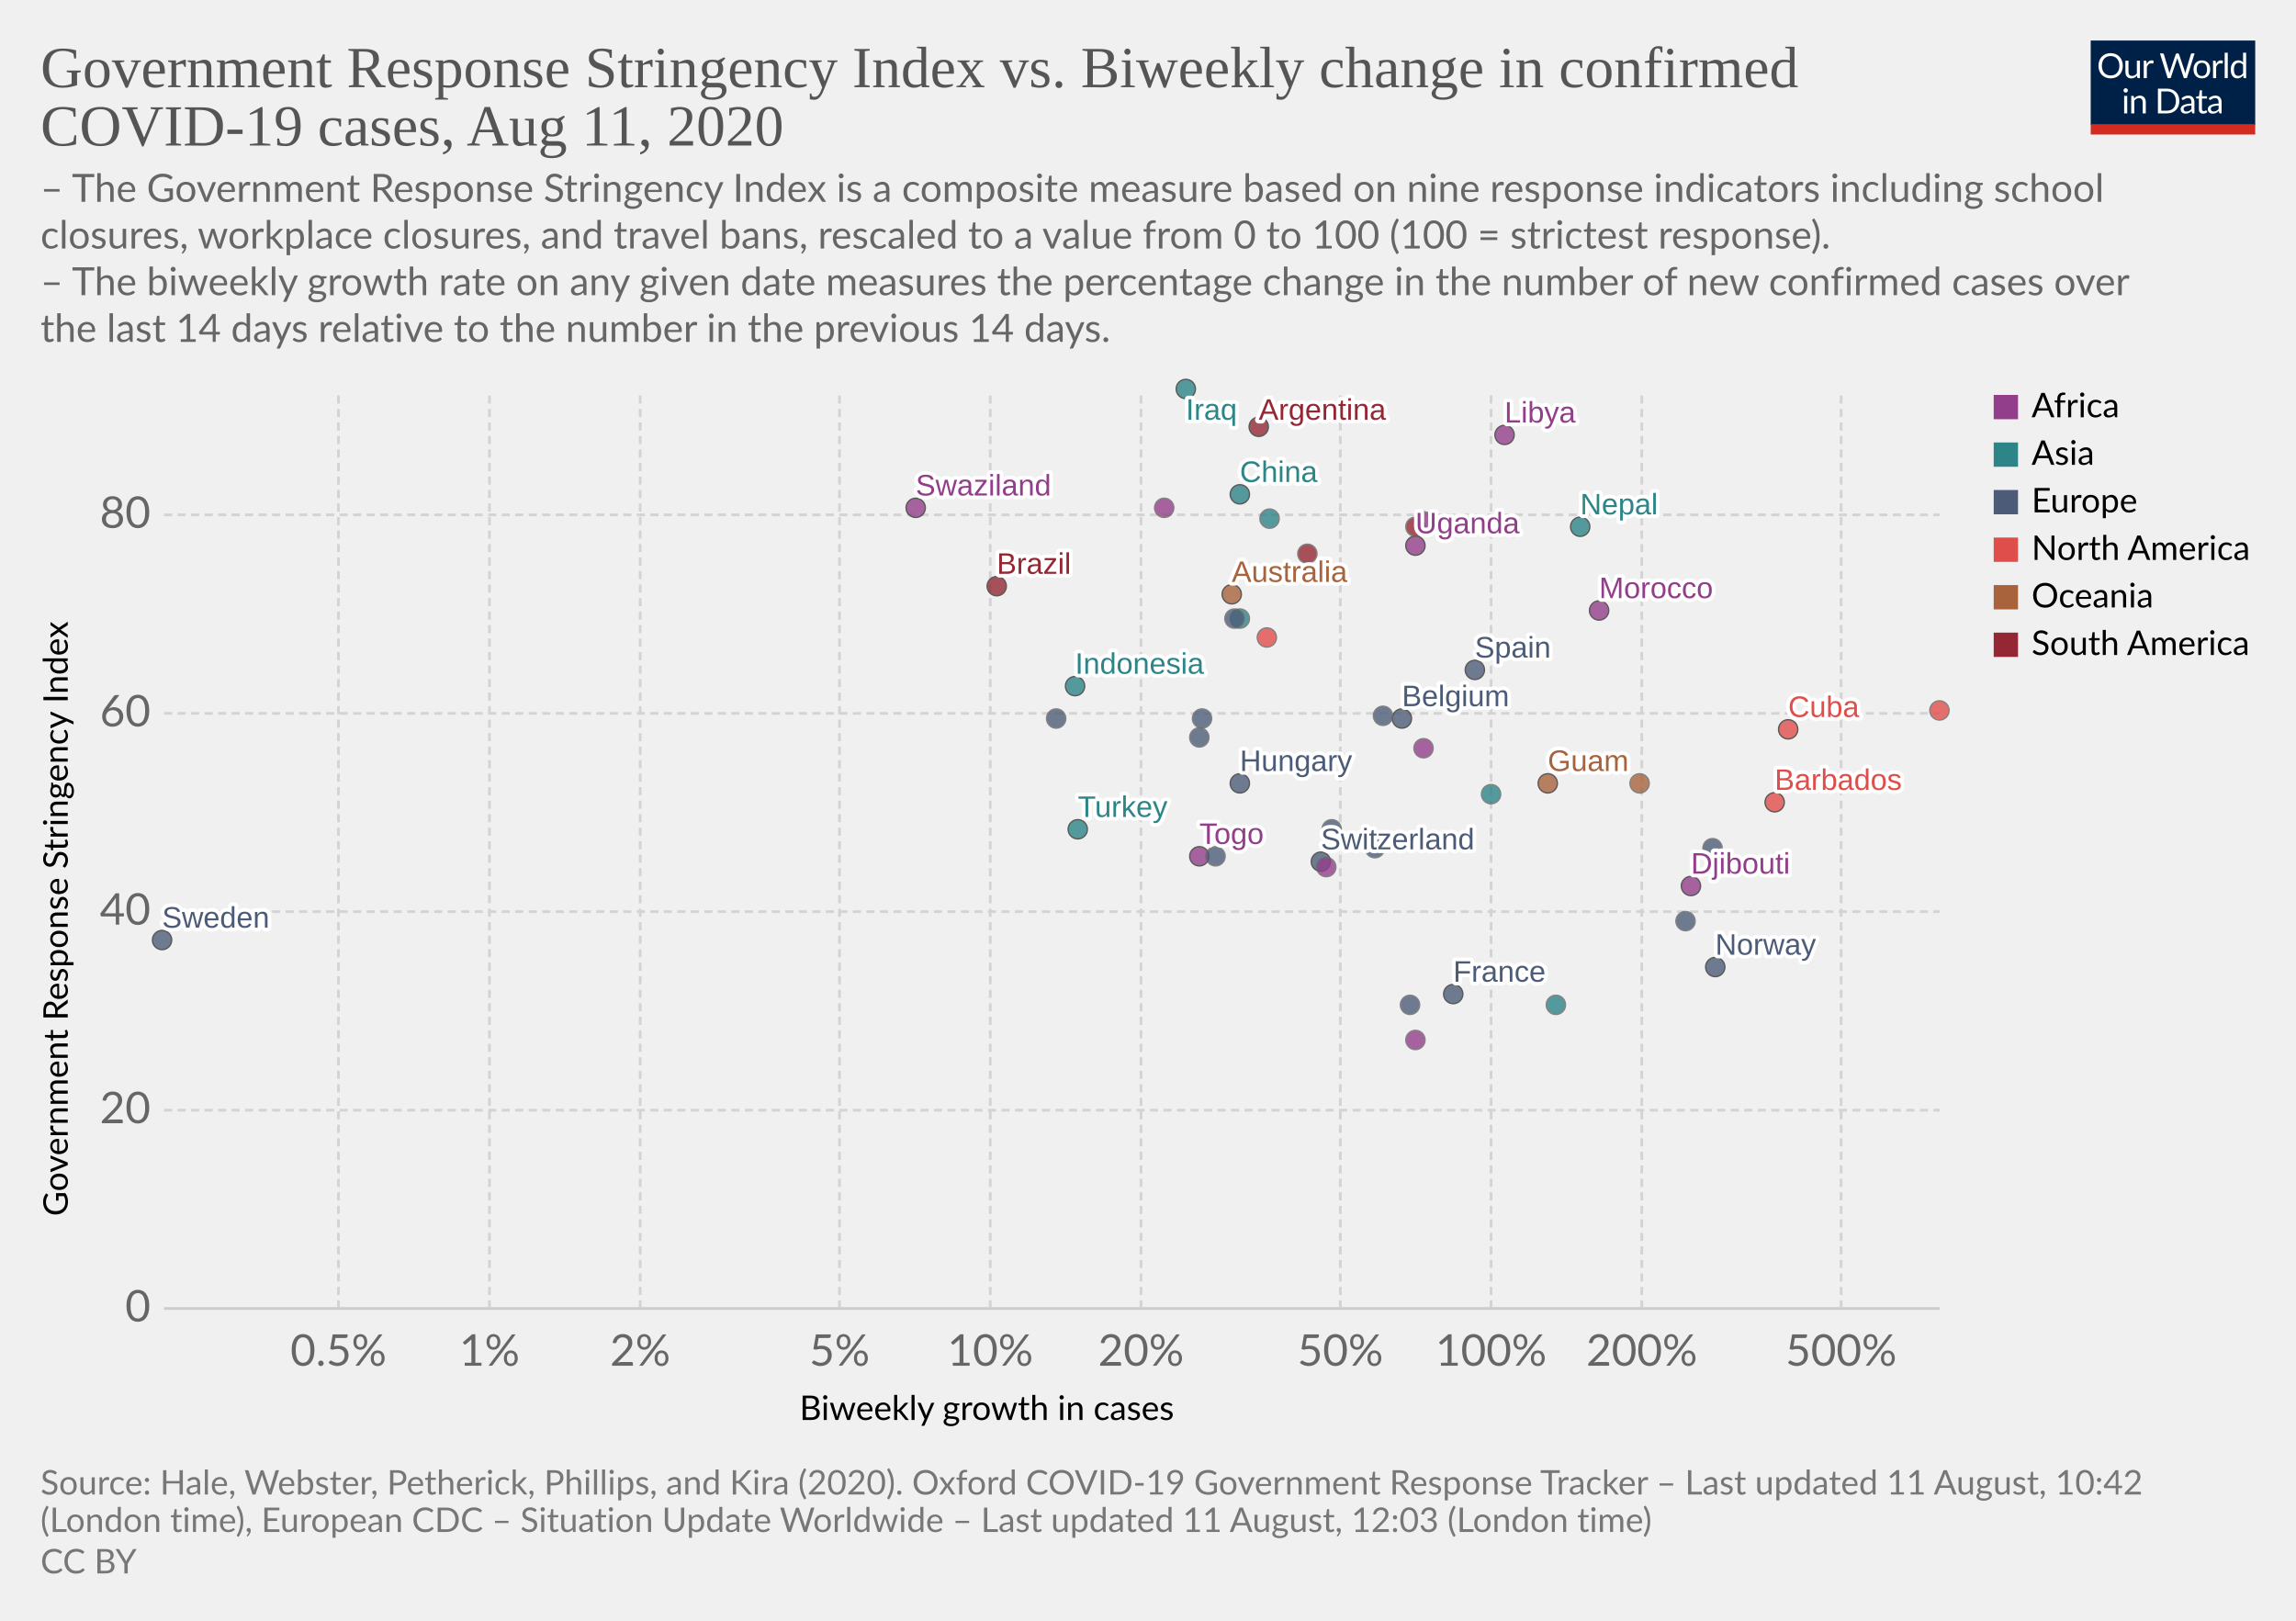
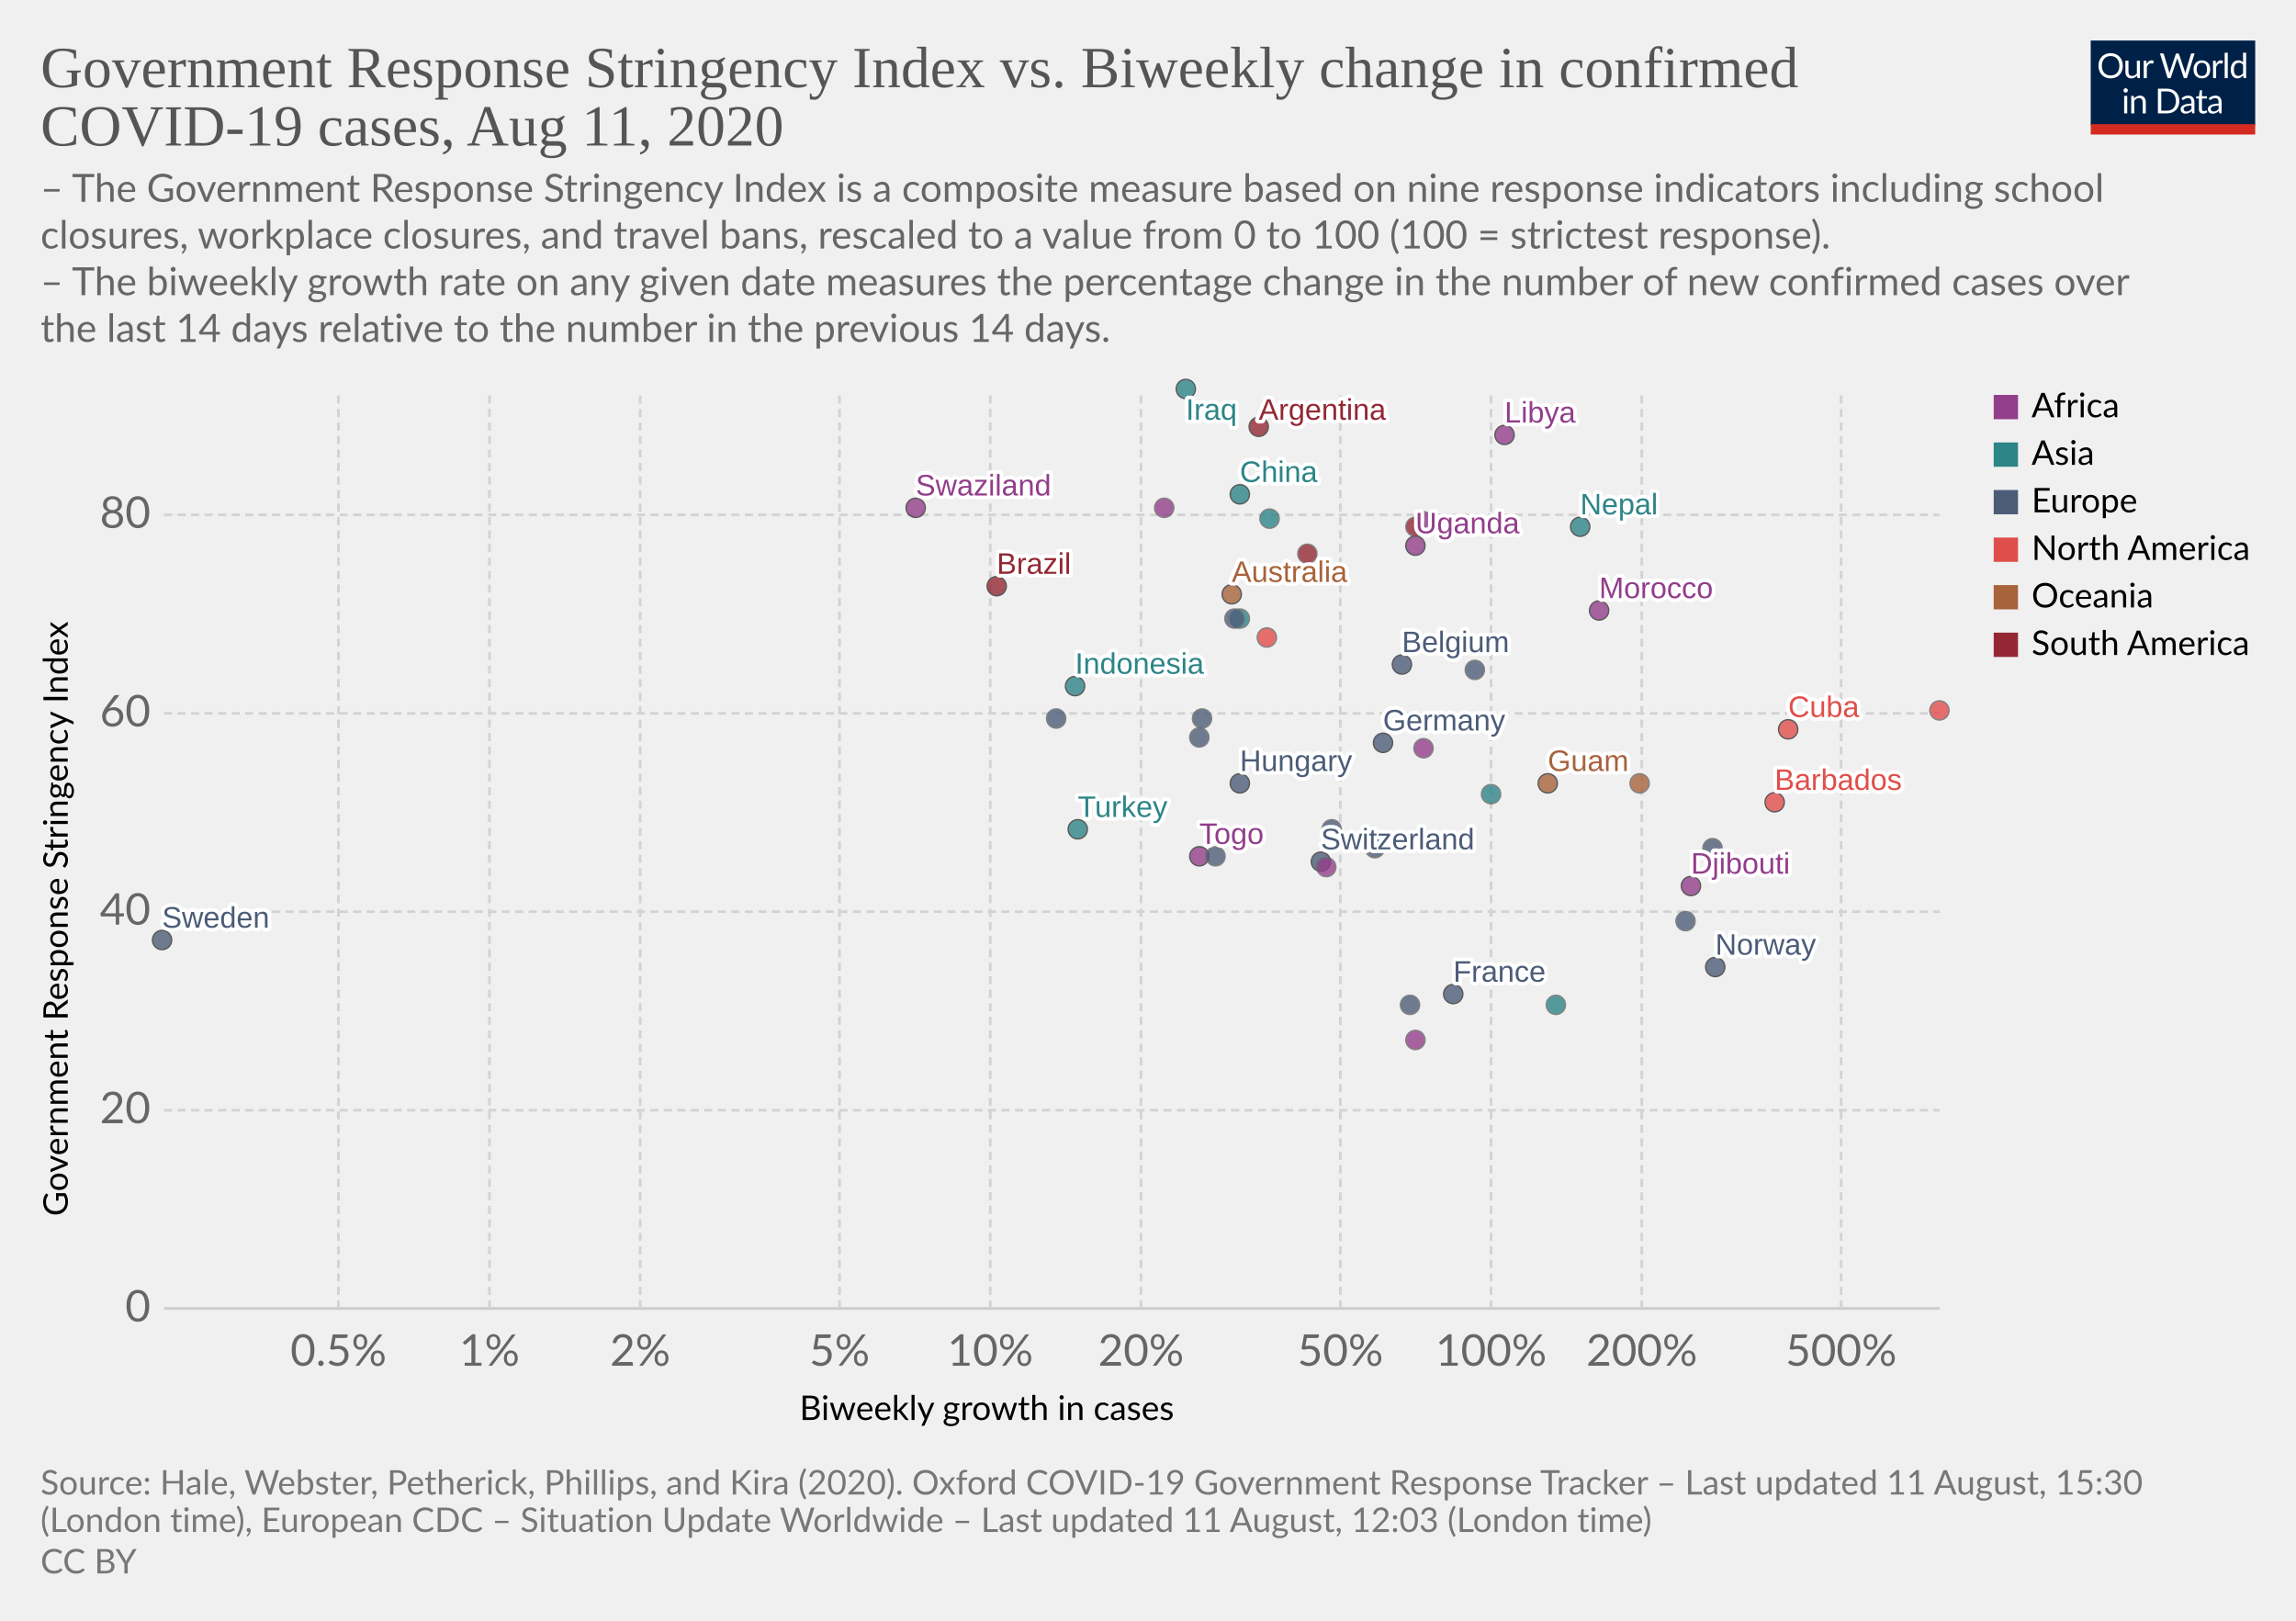
<svg xmlns="http://www.w3.org/2000/svg" version="1.1" style="background-color:#fff;-webkit-font-smoothing:antialiased" width="850" height="600" viewBox="0 0 850 600" font-family="Lato,'Helvetica Neue',Helvetica,Arial,sans-serif" font-size="18" text-rendering="optimizeLegibility">
  <g class="HeaderView">
    <g transform="matrix(.29 0 0 .29 774 15)">
      <svg width="210" height="120" viewBox="0 0 210 120" fill="none">
        <g clip-path="url(#clip0)">
          <path d="M0 0h210v107.89H0V0z" fill="#002147" />
          <path d="M40.98 32.25c0 2.36-.38 4.53-1.12 6.51a14.26 14.26 0 01-8.1 8.4c-1.9.78-4.02 1.17-6.34 1.17a16.6 16.6 0 01-6.33-1.17 14.31 14.31 0 01-8.08-8.4 18.29 18.29 0 01-1.12-6.51c0-2.36.38-4.53 1.12-6.5a14.32 14.32 0 018.07-8.44c1.92-.8 4.03-1.19 6.34-1.19 2.32 0 4.43.4 6.34 1.19 1.92.8 3.56 1.9 4.93 3.34a14.87 14.87 0 013.17 5.1 18.1 18.1 0 011.12 6.5zm-4.38 0c0-1.94-.26-3.68-.8-5.22a10.91 10.91 0 00-2.24-3.89 9.68 9.68 0 00-3.52-2.46 11.95 11.95 0 00-4.62-.86c-1.68 0-3.21.28-4.6.86a9.88 9.88 0 00-3.54 2.46 10.91 10.91 0 00-2.24 3.9c-.53 1.53-.8 3.27-.8 5.2 0 1.94.27 3.68.8 5.22a11.17 11.17 0 002.24 3.9 10.01 10.01 0 003.55 2.44c1.38.56 2.9.83 4.6.83 1.7 0 3.24-.27 4.61-.83a9.8 9.8 0 003.52-2.44 11.17 11.17 0 002.25-3.9c.53-1.54.8-3.28.8-5.21zm26.22-6.54V48H60.5c-.56 0-.9-.27-1.05-.81l-.31-2.4a12.45 12.45 0 01-3.26 2.6c-1.2.64-2.58.96-4.13.96-1.22 0-2.3-.2-3.24-.6a6.52 6.52 0 01-2.33-1.7 7.37 7.37 0 01-1.43-2.67c-.3-1.04-.46-2.2-.46-3.45V25.7h3.91v14.22c0 1.68.38 2.99 1.15 3.91.77.93 1.96 1.39 3.54 1.39 1.16 0 2.24-.27 3.23-.82a10.42 10.42 0 002.8-2.28V25.7h3.91zm8.61 4.47a9.94 9.94 0 012.6-3.56 5.64 5.64 0 013.76-1.3c.47 0 .92.05 1.34.15.44.1.83.27 1.17.49l-.3 2.92c-.09.37-.3.55-.66.55-.2 0-.5-.04-.9-.13a6.21 6.21 0 00-3.24.18c-.54.2-1.03.5-1.47.92-.42.4-.81.9-1.17 1.5-.33.58-.64 1.26-.92 2.02V48H67.7V25.71h2.25c.42 0 .72.08.88.25.16.16.27.44.33.83l.26 3.39zm61.16-13.7L122.75 48h-3.82l-7.99-24.05a21.95 21.95 0 01-.42-1.58 38.36 38.36 0 01-.44 1.58L102.05 48h-3.83L88.4 16.47h3.54c.38 0 .7.1.95.29.26.2.43.43.5.73l6.52 21.9c.1.4.2.83.28 1.28.1.46.2.94.29 1.46l.3-1.46c.12-.47.25-.9.38-1.27l7.41-21.91c.1-.25.26-.48.51-.69.27-.22.58-.33.95-.33h1.23c.38 0 .69.1.92.29.24.2.41.43.53.73l7.4 21.9a28.4 28.4 0 01.68 2.62 29.52 29.52 0 01.52-2.61l6.54-21.91c.07-.27.23-.5.48-.7.27-.21.58-.32.95-.32h3.32zm9.35 8.88c1.63 0 3.1.27 4.4.82a9.43 9.43 0 015.46 5.94c.5 1.4.74 2.98.74 4.73 0 1.76-.25 3.34-.74 4.75a9.43 9.43 0 01-5.46 5.92c-1.3.52-2.77.79-4.4.79-1.64 0-3.12-.27-4.44-.8a9.42 9.42 0 01-3.35-2.3c-.92-1-1.63-2.2-2.13-3.61-.49-1.41-.73-3-.73-4.75s.24-3.33.73-4.73c.5-1.43 1.2-2.64 2.13-3.63a9.4 9.4 0 013.35-2.31c1.32-.55 2.8-.82 4.44-.82zm0 19.89c2.2 0 3.84-.73 4.93-2.2 1.08-1.48 1.63-3.54 1.63-6.18 0-2.66-.55-4.72-1.63-6.2-1.09-1.49-2.73-2.23-4.93-2.23-1.12 0-2.09.2-2.93.57a5.7 5.7 0 00-2.06 1.65 7.5 7.5 0 00-1.24 2.67c-.26 1.04-.4 2.22-.4 3.54 0 2.64.55 4.7 1.64 6.18 1.1 1.47 2.76 2.2 4.99 2.2zm17.97-15.07a9.94 9.94 0 012.6-3.56 5.64 5.64 0 013.76-1.3c.47 0 .91.05 1.34.15.44.1.83.27 1.16.49l-.28 2.92c-.09.37-.31.55-.66.55-.2 0-.5-.04-.9-.13a6.2 6.2 0 00-3.24.18c-.54.2-1.03.5-1.47.92-.43.4-.82.9-1.17 1.5a13.1 13.1 0 00-.92 2.02V48h-3.94V25.71h2.24c.43 0 .72.08.88.25.17.16.28.44.33.83l.27 3.39zm15.04-14.59V48h-3.92V15.6h3.92zm19.55 15.43a6.22 6.22 0 00-2.38-2.05 6.7 6.7 0 00-2.86-.6c-2.07 0-3.66.75-4.77 2.23-1.12 1.48-1.68 3.6-1.68 6.33 0 1.46.13 2.7.38 3.74a7.29 7.29 0 001.1 2.56 4.35 4.35 0 001.78 1.45c.7.3 1.5.46 2.4.46 1.29 0 2.41-.3 3.36-.88a9.6 9.6 0 002.67-2.49V31.02zm3.91-15.43V48h-2.33c-.56 0-.9-.27-1.06-.81l-.35-2.71a12.13 12.13 0 01-3.25 2.77 8.28 8.28 0 01-4.23 1.06 7.31 7.31 0 01-6.14-2.9c-.73-.96-1.3-2.15-1.69-3.57a18.35 18.35 0 01.07-9.48 11.29 11.29 0 011.89-3.7 8.7 8.7 0 017.06-3.34 7.96 7.96 0 016.12 2.62V15.59h3.91zM46.61 70.71V93H42.7V70.71h3.91zm.84-7c0 .39-.08.75-.24 1.09a2.81 2.81 0 01-1.52 1.47 2.67 2.67 0 01-2.16 0 2.9 2.9 0 01-1.45-1.47 2.67 2.67 0 010-2.16c.15-.35.35-.65.6-.9.25-.27.53-.47.85-.62a2.67 2.67 0 012.16 0c.35.15.65.35.9.62.27.25.47.55.62.9.16.34.24.7.24 1.08zm7.97 10.24c.49-.54 1-1.04 1.54-1.48a9.85 9.85 0 013.66-1.84 8.96 8.96 0 015.43.35c.94.4 1.72.97 2.33 1.71a7.36 7.36 0 011.43 2.67c.32 1.04.49 2.19.49 3.45V93h-3.94V78.81c0-1.69-.4-3-1.17-3.92-.76-.93-1.93-1.4-3.5-1.4a6.6 6.6 0 00-3.25.83c-1 .56-1.92 1.31-2.77 2.27V93h-3.94V70.71h2.35c.56 0 .9.28 1.04.82l.3 2.42zm57.7 3.3c0 2.36-.37 4.5-1.11 6.44a14.3 14.3 0 01-3.17 4.98 14.1 14.1 0 01-4.93 3.2c-1.9.76-4.02 1.13-6.33 1.13H85.8V61.47h11.77c2.31 0 4.42.39 6.33 1.15a13.8 13.8 0 018.1 8.18 17.75 17.75 0 011.12 6.45zm-4.37 0c0-1.94-.26-3.67-.8-5.2a10.94 10.94 0 00-2.23-3.87 9.57 9.57 0 00-3.53-2.42 12.23 12.23 0 00-4.61-.83h-7.5v24.62h7.5c1.7 0 3.24-.28 4.61-.84a9.7 9.7 0 003.53-2.4 10.94 10.94 0 002.24-3.87c.53-1.53.8-3.26.8-5.2zm19.8 5.72c-1.8.06-3.34.2-4.62.44-1.26.22-2.3.51-3.1.88-.8.36-1.37.8-1.74 1.3-.35.5-.53 1.05-.53 1.67 0 .58.1 1.1.3 1.52a3 3 0 00.76 1.05c.34.27.73.46 1.17.6.45.11.94.17 1.45.17a7.28 7.28 0 003.5-.81 11.95 11.95 0 002.82-2.2v-4.62zm-12.65-9.11a12.73 12.73 0 013.98-2.66c1.43-.59 3-.88 4.73-.88 1.25 0 2.36.2 3.33.61a6.81 6.81 0 013.94 4.38c.33 1.04.5 2.19.5 3.43V93h-1.74a1.8 1.8 0 01-.88-.18c-.2-.13-.36-.38-.48-.74l-.44-2.12c-.59.55-1.16 1.03-1.72 1.46a9.48 9.48 0 01-3.74 1.7c-.69.15-1.46.23-2.3.23-.87 0-1.69-.12-2.45-.35a5.34 5.34 0 01-3.34-2.93 6.64 6.64 0 01-.49-2.64c0-.88.25-1.72.73-2.53a6.33 6.33 0 012.35-2.17c1.09-.63 2.5-1.15 4.25-1.54 1.75-.41 3.89-.65 6.42-.7v-1.75c0-1.73-.37-3.03-1.12-3.91-.75-.9-1.84-1.34-3.28-1.34-.97 0-1.78.12-2.44.37-.64.23-1.2.5-1.7.81l-1.23.82c-.33.23-.67.35-1 .35-.27 0-.5-.07-.69-.2a2.1 2.1 0 01-.48-.53l-.7-1.25zm27.67 19.5c-1.76 0-3.12-.5-4.07-1.48-.94-.98-1.41-2.4-1.41-4.25V74h-2.68a.9.9 0 01-.6-.2c-.16-.14-.24-.36-.24-.66v-1.56l3.65-.46.9-6.89a.9.9 0 01.29-.52.88.88 0 01.62-.22H142v7.67h6.44V74H142v13.38c0 .94.22 1.63.68 2.09.45.45 1.04.68 1.76.68a3.21 3.21 0 001.85-.53l.55-.35c.16-.12.3-.18.41-.18.2 0 .4.13.55.38l1.15 1.87a7.45 7.45 0 01-2.44 1.5c-.96.35-1.94.52-2.95.52zm19.68-10.4c-1.8.07-3.34.21-4.62.45-1.26.22-2.3.51-3.1.88-.8.36-1.37.8-1.74 1.3-.35.5-.53 1.05-.53 1.67 0 .58.1 1.1.3 1.52.18.42.44.77.76 1.05.34.27.73.46 1.17.6.45.11.94.17 1.45.17a7.3 7.3 0 003.5-.81 12.04 12.04 0 002.82-2.2v-4.62zm-12.65-9.1a12.72 12.72 0 013.99-2.66c1.42-.59 3-.88 4.72-.88 1.25 0 2.36.2 3.33.61a6.81 6.81 0 013.94 4.38c.33 1.04.5 2.19.5 3.43V93h-1.74a1.8 1.8 0 01-.88-.18c-.2-.13-.36-.38-.48-.74l-.44-2.12c-.59.55-1.16 1.03-1.72 1.46a9.48 9.48 0 01-3.74 1.7c-.69.15-1.46.23-2.3.23-.87 0-1.69-.12-2.45-.35a5.33 5.33 0 01-3.34-2.93 6.62 6.62 0 01-.49-2.64c0-.88.25-1.72.73-2.53a6.33 6.33 0 012.35-2.17c1.09-.63 2.5-1.15 4.25-1.54a31.2 31.2 0 016.42-.7v-1.75c0-1.73-.37-3.03-1.12-3.91-.75-.9-1.84-1.34-3.28-1.34-.97 0-1.78.12-2.44.37-.64.23-1.2.5-1.7.81-.46.3-.87.57-1.22.82-.34.23-.68.35-1.02.35-.26 0-.49-.07-.68-.2a1.88 1.88 0 01-.48-.53l-.7-1.25z" fill="#fff" />
          <path fill="#D42B21" d="M0 106.79h210V120H0z" />
        </g>
        <defs>
          <clipPath id="clip0">
            <path fill="#fff" d="M0 0h210v120H0z" />
          </clipPath>
        </defs>
      </svg>
    </g>
    <a href="https://ourworldindata.org/grapher/government-response-stringency-index-vs-biweekly-change-in-confirmed-covid-19-cases" target="_blank" font-family="&quot;Playfair Display&quot;,Georgia,&quot;Times New Roman&quot;,serif">
      <text font-size="21.6" x="15" y="32.3" fill="#555">
        <tspan x="15" y="32.28">Government Response Stringency Index vs. Biweekly change in confirmed</tspan>
        <tspan x="15" y="53.88">COVID-19 cases, Aug 11, 2020</tspan>
      </text>
    </a>
    <text font-size="14.4" x="15" y="74.7" fill="#666">
      <tspan x="15" y="74.72">– The Government Response Stringency Index is a composite measure based on nine response indicators including school</tspan>
      <tspan x="15" y="92">closures, workplace closures, and travel bans, rescaled to a value from 0 to 100 (100 = strictest response).</tspan>
      <tspan x="15" y="109.28"> – The biweekly growth rate on any given date measures the percentage change in the number of new confirmed cases over</tspan>
      <tspan x="15" y="126.56">the last 14 days relative to the number in the previous 14 days.</tspan>
    </text>
  </g>
  <g class="ScatterPlot">
    <g class="AxisBoxView">
      <g class="HorizontalAxis">
        <text font-size="12.6" x="296" y="525.7">
          <tspan x="295.99" y="525.68">Biweekly growth in cases</tspan>
        </text>
        <text x="125.3" y="505.6" fill="#666" text-anchor="middle" font-size="16.2">0.5%</text>
        <text x="181.2" y="505.6" fill="#666" text-anchor="middle" font-size="16.2">1%</text>
        <text x="237" y="505.6" fill="#666" text-anchor="middle" font-size="16.2">2%</text>
        <text x="310.8" y="505.6" fill="#666" text-anchor="middle" font-size="16.2">5%</text>
        <text x="366.6" y="505.6" fill="#666" text-anchor="middle" font-size="16.2">10%</text>
        <text x="422.4" y="505.6" fill="#666" text-anchor="middle" font-size="16.2">20%</text>
        <text x="496.2" y="505.6" fill="#666" text-anchor="middle" font-size="16.2">50%</text>
        <text x="552" y="505.6" fill="#666" text-anchor="middle" font-size="16.2">100%</text>
        <text x="607.8" y="505.6" fill="#666" text-anchor="middle" font-size="16.2">200%</text>
        <text x="681.6" y="505.6" fill="#666" text-anchor="middle" font-size="16.2">500%</text>
      </g>
      <g class="VerticalAxis">
        <text font-size="12.6" x="-450.2" y="25.1" transform="rotate(-90)">
          <tspan x="-450.2" y="25.08">Government Response Stringency Index</tspan>
        </text>
        <text x="55.74" y="484.4" fill="#666" dominant-baseline="middle" text-anchor="end" font-size="16.2">0</text>
        <text x="55.74" y="411" fill="#666" dominant-baseline="middle" text-anchor="end" font-size="16.2">20</text>
        <text x="55.74" y="337.5" fill="#666" dominant-baseline="middle" text-anchor="end" font-size="16.2">40</text>
        <text x="55.74" y="264.1" fill="#666" dominant-baseline="middle" text-anchor="end" font-size="16.2">60</text>
        <text x="55.74" y="190.6" fill="#666" dominant-baseline="middle" text-anchor="end" font-size="16.2">80</text>
      </g>
      <g class="AxisGridLines horizontalLines">
        <path stroke="#ccc" d="M60.74 484.4h657.35" />
        <path stroke="#d3d3d3" stroke-dasharray="3,2" d="M60.74 411h657.35M60.74 337.5h657.35M60.74 264.1h657.35M60.74 190.6h657.35" />
      </g>
      <g class="AxisGridLines verticalLines" stroke="#d3d3d3" stroke-dasharray="3,2">
        <path d="M125.3 484.4v-340M181.2 484.4v-340M237 484.4v-340M310.8 484.4v-340M366.6 484.4v-340M422.4 484.4v-340M496.2 484.4v-340M552 484.4v-340M607.8 484.4v-340M681.6 484.4v-340" />
      </g>
    </g>
    <g class="PointsWithLabels clickable" clip-path="url(#a)" font-family="Arial, sans-serif">
      <path fill="rgba(255,255,255,0)" d="M60.74 144.4h657.35v340H60.74z" />
      <defs>
        <clipPath id="a">
          <path d="M50.74 134.4h677.35v360H50.74z" />
        </clipPath>
      </defs>
      <g class="key-Argentina_0">
        <circle cx="466" cy="158" r="3.57" fill="#932834" opacity=".8" stroke="#333" stroke-width=".5" />
      </g>
      <g class="key-Australia_0">
        <circle cx="456" cy="220" r="3.57" fill="#A8633C" opacity=".8" stroke="#333" stroke-width=".5" />
      </g>
      <g class="key-Belgium_0">
-         <circle cx="519" cy="266" r="3.57" fill="#4C5C78" opacity=".8" stroke="#333" stroke-width=".5" />
+         <circle cx="519" cy="246" r="3.57" fill="#4C5C78" opacity=".8" stroke="#333" stroke-width=".5" />
      </g>
      <g class="key-Brazil_0">
        <circle cx="369" cy="217" r="3.57" fill="#932834" opacity=".8" stroke="#333" stroke-width=".5" />
      </g>
      <g class="key-Barbados_0">
        <circle cx="657" cy="297" r="3.57" fill="#E04E4B" opacity=".8" stroke="#333" stroke-width=".5" />
      </g>
      <g class="key-Switzerland_0">
        <circle cx="489" cy="319" r="3.57" fill="#4C5C78" opacity=".8" stroke="#333" stroke-width=".5" />
      </g>
      <g class="key-China_0">
        <circle cx="459" cy="183" r="3.57" fill="#2D8587" opacity=".8" stroke="#333" stroke-width=".5" />
      </g>
      <g class="key-Germany_0">
-         <circle cx="512" cy="265" r="3.57" fill="#4C5C78" opacity=".8" stroke="#666" stroke-width=".5" />
+         <circle cx="512" cy="275" r="3.57" fill="#4C5C78" opacity=".8" stroke="#333" stroke-width=".5" />
      </g>
      <g class="key-Burkina-Faso_0">
        <circle cx="527" cy="277" r="3.57" fill="#923E8B" opacity=".8" stroke="#666" stroke-width=".5" />
      </g>
      <g class="key-Cuba_0">
        <circle cx="662" cy="270" r="3.57" fill="#E04E4B" opacity=".8" stroke="#333" stroke-width=".5" />
      </g>
      <g class="key-Turkey_0">
        <circle cx="399" cy="307" r="3.57" fill="#2D8587" opacity=".8" stroke="#333" stroke-width=".5" />
      </g>
      <g class="key-Trinidad-and-Tobago_0">
        <circle cx="718" cy="263" r="3.57" fill="#E04E4B" opacity=".8" stroke="#666" stroke-width=".5" />
      </g>
      <g class="key-Suriname_0">
        <circle cx="484" cy="205" r="3.57" fill="#932834" opacity=".8" stroke="#666" stroke-width=".5" />
      </g>
      <g class="key-Uzbekistan_0">
        <circle cx="459" cy="229" r="3.57" fill="#2D8587" opacity=".8" stroke="#666" stroke-width=".5" />
      </g>
      <g class="key-Djibouti_0">
        <circle cx="626" cy="328" r="3.57" fill="#923E8B" opacity=".8" stroke="#333" stroke-width=".5" />
      </g>
      <g class="key-Guam_0">
        <circle cx="573" cy="290" r="3.57" fill="#A8633C" opacity=".8" stroke="#333" stroke-width=".5" />
      </g>
      <g class="key-Spain_0">
-         <circle cx="546" cy="248" r="3.57" fill="#4C5C78" opacity=".8" stroke="#333" stroke-width=".5" />
+         <circle cx="546" cy="248" r="3.57" fill="#4C5C78" opacity=".8" stroke="#666" stroke-width=".5" />
      </g>
      <g class="key-France_0">
        <circle cx="538" cy="368" r="3.57" fill="#4C5C78" opacity=".8" stroke="#333" stroke-width=".5" />
      </g>
      <g class="key-Greece_0">
        <circle cx="634" cy="314" r="3.57" fill="#4C5C78" opacity=".8" stroke="#666" stroke-width=".5" />
      </g>
      <g class="key-Hungary_0">
        <circle cx="459" cy="290" r="3.57" fill="#4C5C78" opacity=".8" stroke="#333" stroke-width=".5" />
      </g>
      <g class="key-Indonesia_0">
        <circle cx="398" cy="254" r="3.57" fill="#2D8587" opacity=".8" stroke="#333" stroke-width=".5" />
      </g>
      <g class="key-India_0">
        <circle cx="470" cy="192" r="3.57" fill="#2D8587" opacity=".8" stroke="#666" stroke-width=".5" />
      </g>
      <g class="key-Ireland_0">
        <circle cx="624" cy="341" r="3.57" fill="#4C5C78" opacity=".8" stroke="#666" stroke-width=".5" />
      </g>
      <g class="key-Iraq_0">
        <circle cx="439" cy="144" r="3.57" fill="#2D8587" opacity=".8" stroke="#333" stroke-width=".5" />
      </g>
      <g class="key-Italy_0">
        <circle cx="493" cy="307" r="3.57" fill="#4C5C78" opacity=".8" stroke="#666" stroke-width=".5" />
      </g>
      <g class="key-Japan_0">
        <circle cx="576" cy="372" r="3.57" fill="#2D8587" opacity=".8" stroke="#666" stroke-width=".5" />
      </g>
      <g class="key-Lebanon_0">
        <circle cx="552" cy="294" r="3.57" fill="#2D8587" opacity=".8" stroke="#666" stroke-width=".5" />
      </g>
      <g class="key-Uganda_0">
        <circle cx="524" cy="202" r="3.57" fill="#923E8B" opacity=".8" stroke="#333" stroke-width=".5" />
      </g>
      <g class="key-Zimbabwe_0">
        <circle cx="431" cy="188" r="3.57" fill="#923E8B" opacity=".8" stroke="#666" stroke-width=".5" />
      </g>
      <g class="key-Angola_0">
        <circle cx="527" cy="193" r="3.57" fill="#923E8B" opacity=".8" stroke="#666" stroke-width=".5" />
      </g>
      <g class="key-Latvia_0">
        <circle cx="509" cy="314" r="3.57" fill="#4C5C78" opacity=".8" stroke="#666" stroke-width=".5" />
      </g>
      <g class="key-Morocco_0">
        <circle cx="592" cy="226" r="3.57" fill="#923E8B" opacity=".8" stroke="#333" stroke-width=".5" />
      </g>
      <g class="key-Tunisia_0">
        <circle cx="524" cy="385" r="3.57" fill="#923E8B" opacity=".8" stroke="#666" stroke-width=".5" />
      </g>
      <g class="key-Bosnia-and-Herzegovina_0">
        <circle cx="391" cy="266" r="3.57" fill="#4C5C78" opacity=".8" stroke="#666" stroke-width=".5" />
      </g>
      <g class="key-Togo_0">
        <circle cx="444" cy="317" r="3.57" fill="#923E8B" opacity=".8" stroke="#333" stroke-width=".5" />
      </g>
      <g class="key-Moldova_0">
        <circle cx="444" cy="273" r="3.57" fill="#4C5C78" opacity=".8" stroke="#666" stroke-width=".5" />
      </g>
      <g class="key-Paraguay_0">
        <circle cx="524" cy="195" r="3.57" fill="#932834" opacity=".8" stroke="#666" stroke-width=".5" />
      </g>
      <g class="key-Albania_0">
        <circle cx="445" cy="266" r="3.57" fill="#4C5C78" opacity=".8" stroke="#666" stroke-width=".5" />
      </g>
      <g class="key-Papua-New-Guinea_0">
        <circle cx="607" cy="290" r="3.57" fill="#A8633C" opacity=".8" stroke="#666" stroke-width=".5" />
      </g>
      <g class="key-Mozambique_0">
        <circle cx="491" cy="321" r="3.57" fill="#923E8B" opacity=".8" stroke="#666" stroke-width=".5" />
      </g>
      <g class="key-Libya_0">
        <circle cx="557" cy="161" r="3.57" fill="#923E8B" opacity=".8" stroke="#333" stroke-width=".5" />
      </g>
      <g class="key-Puerto-Rico_0">
        <circle cx="469" cy="236" r="3.57" fill="#E04E4B" opacity=".8" stroke="#666" stroke-width=".5" />
      </g>
      <g class="key-Swaziland_0">
        <circle cx="339" cy="188" r="3.57" fill="#923E8B" opacity=".8" stroke="#333" stroke-width=".5" />
      </g>
      <g class="key-Kosovo_0">
        <circle cx="457" cy="229" r="3.57" fill="#4C5C78" opacity=".8" stroke="#666" stroke-width=".5" />
      </g>
      <g class="key-Lithuania_0">
        <circle cx="522" cy="372" r="3.57" fill="#4C5C78" opacity=".8" stroke="#666" stroke-width=".5" />
      </g>
      <g class="key-Norway_0">
        <circle cx="635" cy="358" r="3.57" fill="#4C5C78" opacity=".8" stroke="#333" stroke-width=".5" />
      </g>
      <g class="key-Nepal_0">
        <circle cx="585" cy="195" r="3.57" fill="#2D8587" opacity=".8" stroke="#333" stroke-width=".5" />
      </g>
      <g class="key-Romania_0">
        <circle cx="450" cy="317" r="3.57" fill="#4C5C78" opacity=".8" stroke="#666" stroke-width=".5" />
      </g>
      <g class="key-Sweden_0">
        <circle cx="60" cy="348" r="3.57" fill="#4C5C78" opacity=".8" stroke="#333" stroke-width=".5" />
      </g>
      <g class="backgroundLabels" fill="#333" font-size="11" font-weight="400">
        <text x="466" y="155.4" fill="#fff" stroke="#fff" stroke-linecap="round" stroke-linejoin="round" stroke-width=".25em">Argentina</text>
        <text x="466" y="155.4" fill="#932834">Argentina</text>
        <text x="456" y="215.43" fill="#fff" stroke="#fff" stroke-linecap="round" stroke-linejoin="round" stroke-width=".25em">Australia</text>
        <text x="456" y="215.43" fill="#A8633C">Australia</text>
-         <text x="519" y="261.43" fill="#fff" stroke="#fff" stroke-linecap="round" stroke-linejoin="round" stroke-width=".25em">Belgium</text>
-         <text x="519" y="261.43" fill="#4C5C78">Belgium</text>
+         <text x="519" y="241.43" fill="#fff" stroke="#fff" stroke-linecap="round" stroke-linejoin="round" stroke-width=".25em">Belgium</text>
+         <text x="519" y="241.43" fill="#4C5C78">Belgium</text>
        <text x="369" y="212.43" fill="#fff" stroke="#fff" stroke-linecap="round" stroke-linejoin="round" stroke-width=".25em">Brazil</text>
        <text x="369" y="212.43" fill="#932834">Brazil</text>
        <text x="657" y="292.43" fill="#fff" stroke="#fff" stroke-linecap="round" stroke-linejoin="round" stroke-width=".25em">Barbados</text>
        <text x="657" y="292.43" fill="#E04E4B">Barbados</text>
        <text x="489" y="314.43" fill="#fff" stroke="#fff" stroke-linecap="round" stroke-linejoin="round" stroke-width=".25em">Switzerland</text>
        <text x="489" y="314.43" fill="#4C5C78">Switzerland</text>
        <text x="459" y="178.43" fill="#fff" stroke="#fff" stroke-linecap="round" stroke-linejoin="round" stroke-width=".25em">China</text>
        <text x="459" y="178.43" fill="#2D8587">China</text>
+         <text x="512" y="270.43" fill="#fff" stroke="#fff" stroke-linecap="round" stroke-linejoin="round" stroke-width=".25em">Germany</text>
+         <text x="512" y="270.43" fill="#4C5C78">Germany</text>
        <text x="662" y="265.43" fill="#fff" stroke="#fff" stroke-linecap="round" stroke-linejoin="round" stroke-width=".25em">Cuba</text>
        <text x="662" y="265.43" fill="#E04E4B">Cuba</text>
        <text x="399" y="302.43" fill="#fff" stroke="#fff" stroke-linecap="round" stroke-linejoin="round" stroke-width=".25em">Turkey</text>
        <text x="399" y="302.43" fill="#2D8587">Turkey</text>
        <text x="626" y="323.43" fill="#fff" stroke="#fff" stroke-linecap="round" stroke-linejoin="round" stroke-width=".25em">Djibouti</text>
        <text x="626" y="323.43" fill="#923E8B">Djibouti</text>
        <text x="573" y="285.43" fill="#fff" stroke="#fff" stroke-linecap="round" stroke-linejoin="round" stroke-width=".25em">Guam</text>
        <text x="573" y="285.43" fill="#A8633C">Guam</text>
-         <text x="546" y="243.43" fill="#fff" stroke="#fff" stroke-linecap="round" stroke-linejoin="round" stroke-width=".25em">Spain</text>
-         <text x="546" y="243.43" fill="#4C5C78">Spain</text>
        <text x="538" y="363.43" fill="#fff" stroke="#fff" stroke-linecap="round" stroke-linejoin="round" stroke-width=".25em">France</text>
        <text x="538" y="363.43" fill="#4C5C78">France</text>
        <text x="459" y="285.43" fill="#fff" stroke="#fff" stroke-linecap="round" stroke-linejoin="round" stroke-width=".25em">Hungary</text>
        <text x="459" y="285.43" fill="#4C5C78">Hungary</text>
        <text x="398" y="249.43" fill="#fff" stroke="#fff" stroke-linecap="round" stroke-linejoin="round" stroke-width=".25em">Indonesia</text>
        <text x="398" y="249.43" fill="#2D8587">Indonesia</text>
        <text x="439" y="155.4" fill="#fff" stroke="#fff" stroke-linecap="round" stroke-linejoin="round" stroke-width=".25em">Iraq</text>
        <text x="439" y="155.4" fill="#2D8587">Iraq</text>
        <text x="524" y="197.43" fill="#fff" stroke="#fff" stroke-linecap="round" stroke-linejoin="round" stroke-width=".25em">Uganda</text>
        <text x="524" y="197.43" fill="#923E8B">Uganda</text>
        <text x="592" y="221.43" fill="#fff" stroke="#fff" stroke-linecap="round" stroke-linejoin="round" stroke-width=".25em">Morocco</text>
        <text x="592" y="221.43" fill="#923E8B">Morocco</text>
        <text x="444" y="312.43" fill="#fff" stroke="#fff" stroke-linecap="round" stroke-linejoin="round" stroke-width=".25em">Togo</text>
        <text x="444" y="312.43" fill="#923E8B">Togo</text>
        <text x="557" y="156.43" fill="#fff" stroke="#fff" stroke-linecap="round" stroke-linejoin="round" stroke-width=".25em">Libya</text>
        <text x="557" y="156.43" fill="#923E8B">Libya</text>
        <text x="339" y="183.43" fill="#fff" stroke="#fff" stroke-linecap="round" stroke-linejoin="round" stroke-width=".25em">Swaziland</text>
        <text x="339" y="183.43" fill="#923E8B">Swaziland</text>
        <text x="635" y="353.43" fill="#fff" stroke="#fff" stroke-linecap="round" stroke-linejoin="round" stroke-width=".25em">Norway</text>
        <text x="635" y="353.43" fill="#4C5C78">Norway</text>
        <text x="585" y="190.43" fill="#fff" stroke="#fff" stroke-linecap="round" stroke-linejoin="round" stroke-width=".25em">Nepal</text>
        <text x="585" y="190.43" fill="#2D8587">Nepal</text>
        <text x="60" y="343.43" fill="#fff" stroke="#fff" stroke-linecap="round" stroke-linejoin="round" stroke-width=".25em">Sweden</text>
        <text x="60" y="343.43" fill="#4C5C78">Sweden</text>
      </g>
    </g>
    <g class="ScatterColorLegend clickable" cursor="pointer">
      <g class="legendMark">
        <path fill="#923E8B" d="M738.09 146.2h9v9h-9z" />
        <text font-size="12.6" x="752.1" y="154.5">
          <tspan x="752.09" y="154.48">Africa</tspan>
        </text>
      </g>
      <g class="legendMark">
        <path fill="#2D8587" d="M738.09 163.8h9v9h-9z" />
        <text font-size="12.6" x="752.1" y="172.1">
          <tspan x="752.09" y="172.08">Asia</tspan>
        </text>
      </g>
      <g class="legendMark">
        <path fill="#4C5C78" d="M738.09 181.4h9v9h-9z" />
        <text font-size="12.6" x="752.1" y="189.7">
          <tspan x="752.09" y="189.68">Europe</tspan>
        </text>
      </g>
      <g class="legendMark">
        <path fill="#E04E4B" d="M738.09 199h9v9h-9z" />
        <text font-size="12.6" x="752.1" y="207.3">
          <tspan x="752.09" y="207.28">North America</tspan>
        </text>
      </g>
      <g class="legendMark">
        <path fill="#A8633C" d="M738.09 216.6h9v9h-9z" />
        <text font-size="12.6" x="752.1" y="224.9">
          <tspan x="752.09" y="224.88">Oceania</tspan>
        </text>
      </g>
      <g class="legendMark">
        <path fill="#932834" d="M738.09 234.2h9v9h-9z" />
        <text font-size="12.6" x="752.1" y="242.5">
          <tspan x="752.09" y="242.48">South America</tspan>
        </text>
      </g>
    </g>
  </g>
  <g class="SourcesFooter" fill="#777">
    <g class="clickable" fill="#777">
      <text font-size="12.6" x="15" y="553.3">
-         <tspan x="15" y="553.28">Source: Hale, Webster, Petherick, Phillips, and Kira (2020). Oxford COVID-19 Government Response Tracker – Last updated 11 August, 10:42</tspan>
+         <tspan x="15" y="553.28">Source: Hale, Webster, Petherick, Phillips, and Kira (2020). Oxford COVID-19 Government Response Tracker – Last updated 11 August, 15:30</tspan>
        <tspan x="15" y="567.14">(London time), European CDC – Situation Update Worldwide – Last updated 11 August, 12:03 (London time)</tspan>
      </text>
    </g>
    <text font-size="12.6" x="15" y="582.5">
      <tspan x="15" y="582.48">
        <a class="cclogo" href="http://creativecommons.org/licenses/by/4.0/deed.en_US" target="_blank" fill="#777">CC BY</a>
      </tspan>
    </text>
  </g>
</svg>
